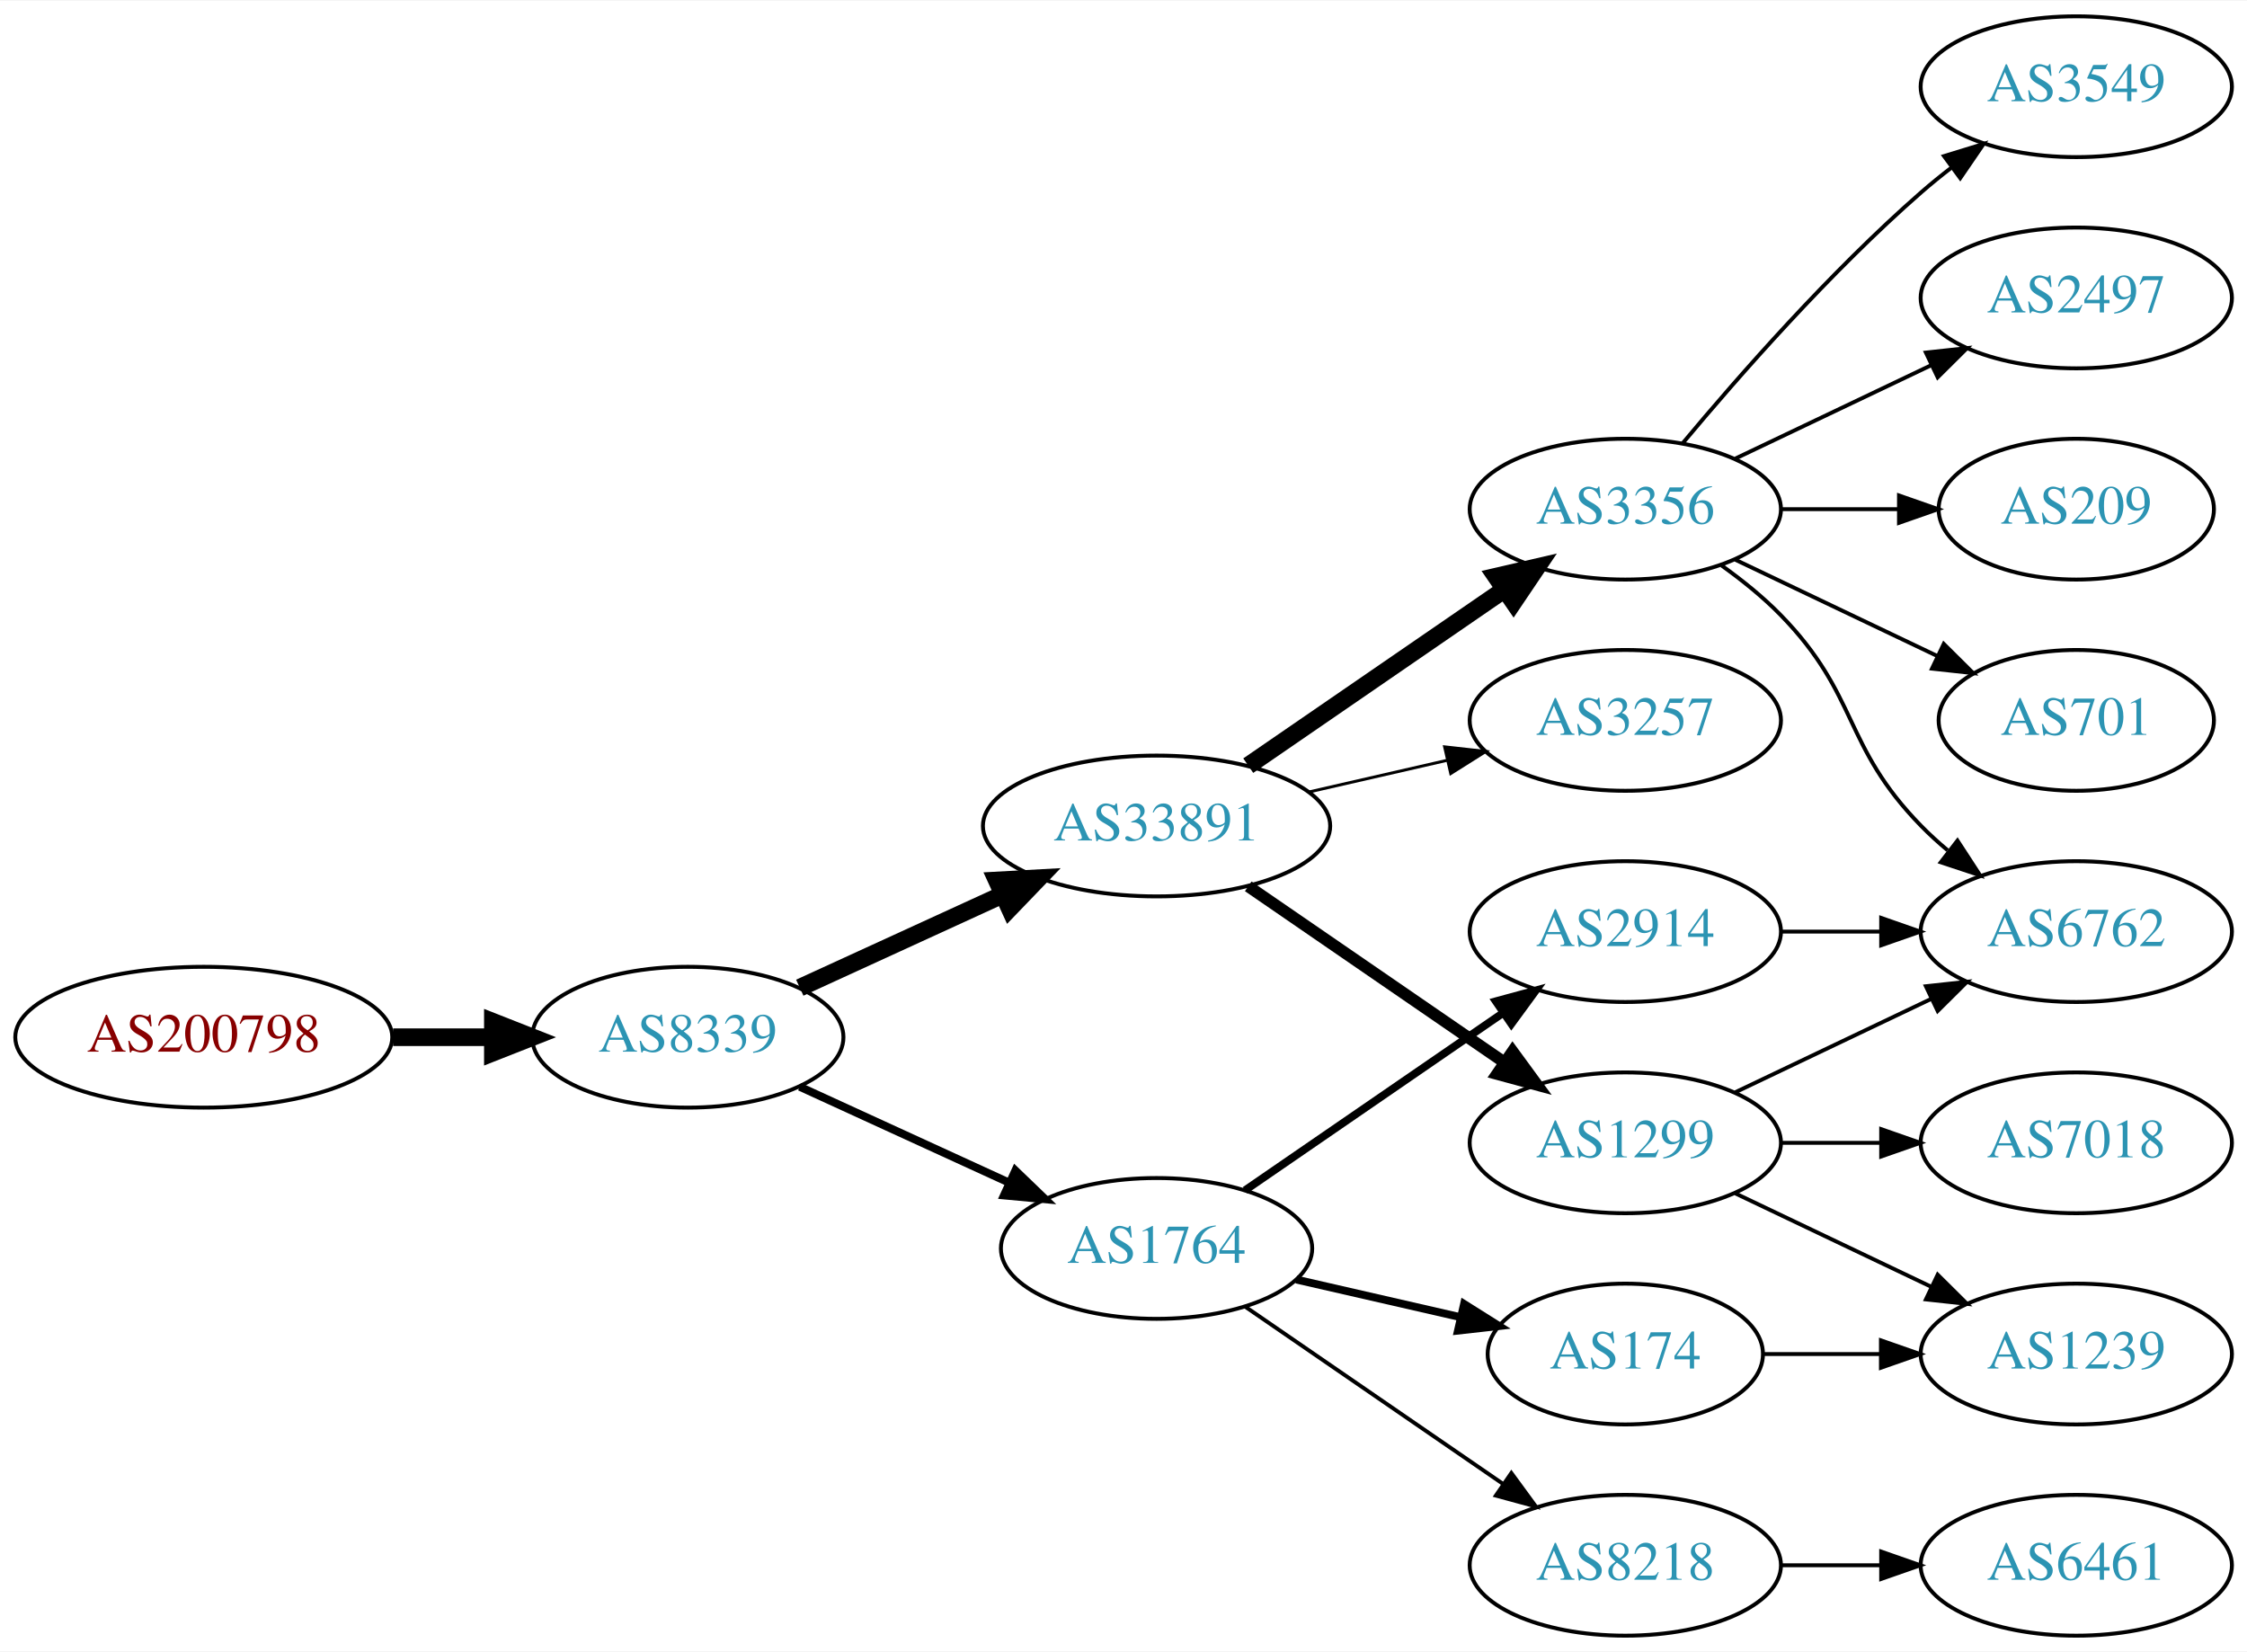
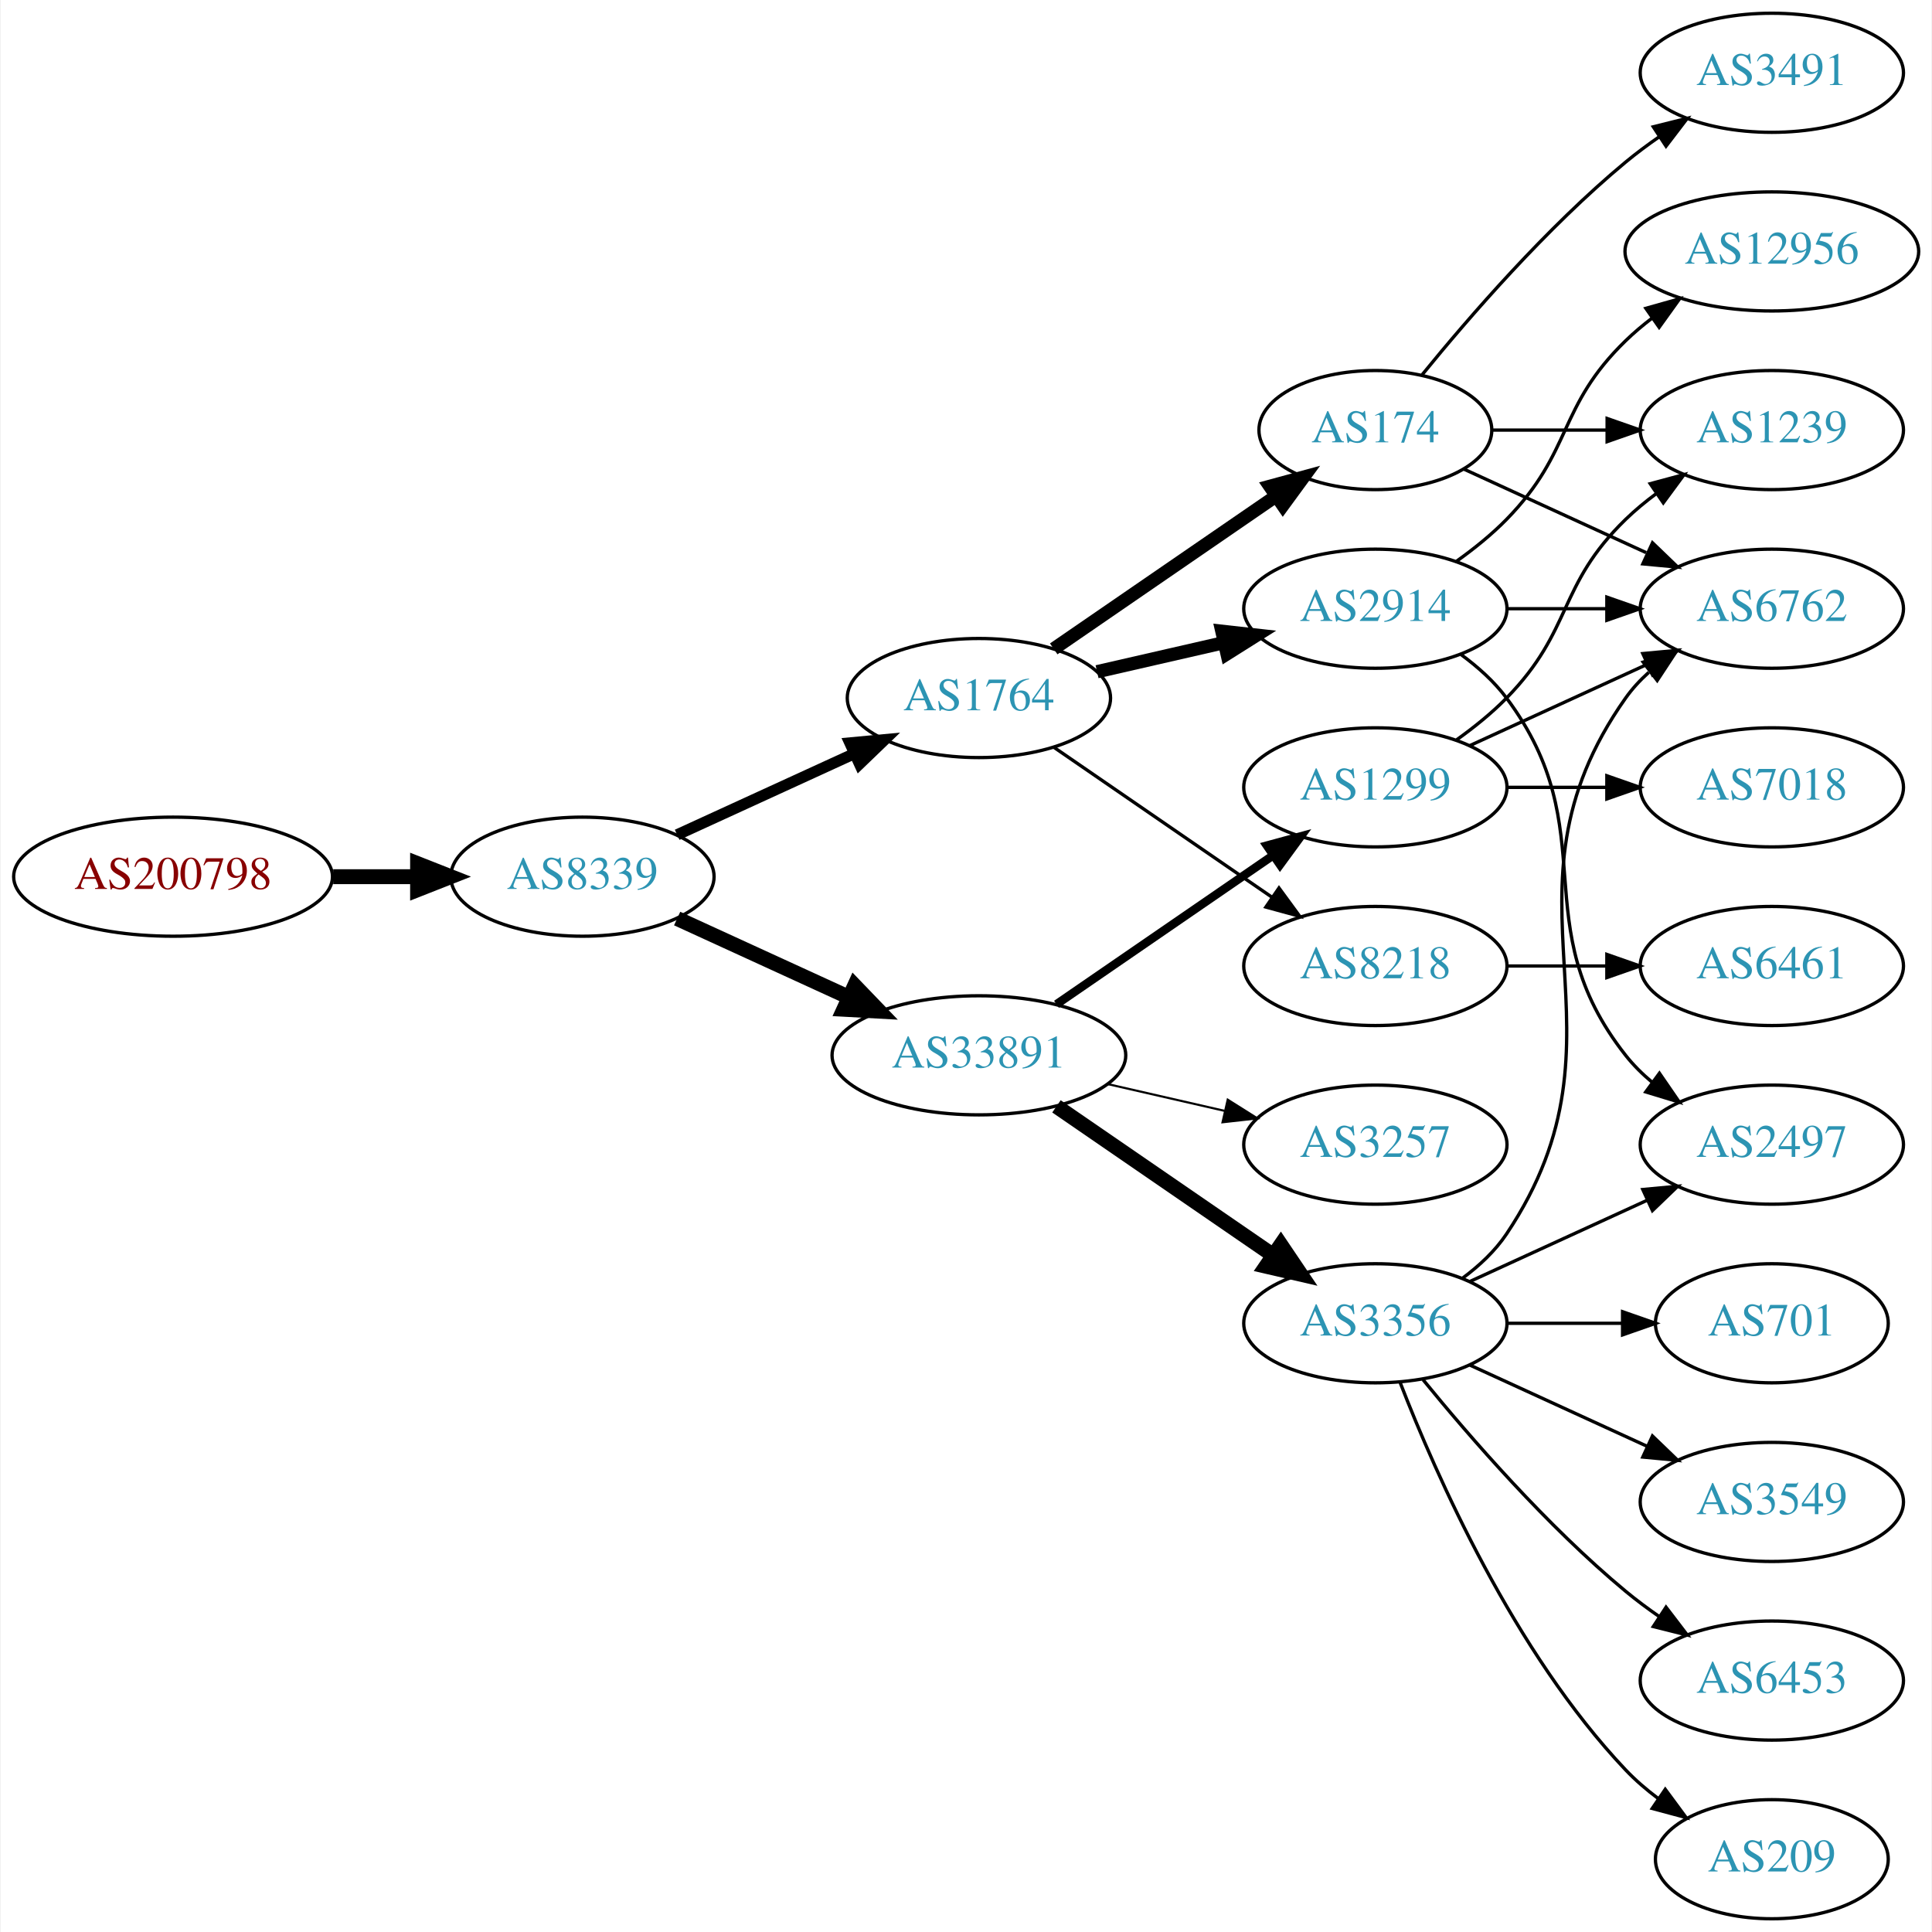
- <svg xmlns="http://www.w3.org/2000/svg" xmlns:xlink="http://www.w3.org/1999/xlink" width="574pt" height="422pt" viewBox="0.00 0.00 574.46 422.00">
-   <g id="graph0" class="graph" transform="scale(1 1) rotate(0) translate(4 418)">
-     <polygon fill="white" stroke="none" points="-4,4 -4,-418 570.463,-418 570.463,4 -4,4" />
+ <svg xmlns="http://www.w3.org/2000/svg" xmlns:xlink="http://www.w3.org/1999/xlink" width="584pt" height="584pt" viewBox="0.00 0.00 583.56 584.00">
+   <g id="graph0" class="graph" transform="scale(1 1) rotate(0) translate(4 580)">
+     <polygon fill="white" stroke="none" points="-4,4 -4,-580 579.562,-580 579.562,4 -4,4" />
    <g id="node1" class="node">
      <g id="a_node1">
        <a xlink:href="/asn/200798" xlink:title="AS200798 ~ NOE-LFWV-AS [AT]">
-           <ellipse fill="#ffffff" stroke="black" cx="48.096" cy="-153" rx="48.192" ry="18" />
-           <text text-anchor="middle" x="48.096" y="-149.3" font-family="Times,serif" font-size="14.00" fill="#880000">AS200798</text>
+           <ellipse fill="#ffffff" stroke="black" cx="48.096" cy="-315" rx="48.192" ry="18" />
+           <text text-anchor="middle" x="48.096" y="-311.3" font-family="Times,serif" font-size="14.00" fill="#880000">AS200798</text>
        </a>
      </g>
    </g>
    <g id="node2" class="node">
      <g id="a_node2">
        <a xlink:href="/asn/8339" xlink:title="AS8339 ~ kabelplus GmbH [AT]">
-           <ellipse fill="#ffffff" stroke="black" cx="171.838" cy="-153" rx="39.794" ry="18" />
-           <text text-anchor="middle" x="171.838" y="-149.3" font-family="Times,serif" font-size="14.00" fill="#2c94b3">AS8339</text>
+           <ellipse fill="#ffffff" stroke="black" cx="171.838" cy="-315" rx="39.794" ry="18" />
+           <text text-anchor="middle" x="171.838" y="-311.3" font-family="Times,serif" font-size="14.00" fill="#2c94b3">AS8339</text>
        </a>
      </g>
    </g>
    <g id="edge1" class="edge">
-       <path fill="none" stroke="black" stroke-width="4.5" d="M96.513,-153C104.867,-153 113.577,-153 121.969,-153" />
-       <polygon fill="black" stroke="black" stroke-width="4.5" points="122.004,-156.938 132.004,-153 122.004,-149.063 122.004,-156.938" />
+       <path fill="none" stroke="black" stroke-width="4.5" d="M96.513,-315C104.867,-315 113.577,-315 121.969,-315" />
+       <polygon fill="black" stroke="black" stroke-width="4.5" points="122.004,-318.938 132.004,-315 122.004,-311.063 122.004,-318.938" />
    </g>
    <g id="node3" class="node">
      <g id="a_node3">
        <a xlink:href="/asn/1764" xlink:title="AS1764 ~ NEXTLAYER-AS [AT]">
-           <ellipse fill="#ffffff" stroke="black" cx="291.681" cy="-99" rx="39.794" ry="18" />
-           <text text-anchor="middle" x="291.681" y="-95.3" font-family="Times,serif" font-size="14.00" fill="#2c94b3">AS1764</text>
+           <ellipse fill="#ffffff" stroke="black" cx="291.681" cy="-369" rx="39.794" ry="18" />
+           <text text-anchor="middle" x="291.681" y="-365.3" font-family="Times,serif" font-size="14.00" fill="#2c94b3">AS1764</text>
        </a>
      </g>
    </g>
    <g id="edge2" class="edge">
-       <path fill="none" stroke="black" stroke-width="2.045" d="M200.467,-140.339C216.424,-133.027 236.694,-123.739 253.977,-115.819" />
-       <polygon fill="black" stroke="black" stroke-width="2.045" points="255.592,-118.929 263.225,-111.581 252.676,-112.565 255.592,-118.929" />
+       <path fill="none" stroke="black" stroke-width="3.375" d="M200.467,-327.661C216.424,-334.973 236.694,-344.261 253.977,-352.181" />
+       <polygon fill="black" stroke="black" stroke-width="3.375" points="252.676,-355.435 263.225,-356.419 255.592,-349.071 252.676,-355.435" />
    </g>
    <g id="node4" class="node">
      <g id="a_node4">
        <a xlink:href="/asn/33891" xlink:title="AS33891 ~ CORE-BACKBONE GMBH GLOBAL NETWORK [DE]">
-           <ellipse fill="#ffffff" stroke="black" cx="291.681" cy="-207" rx="44.393" ry="18" />
-           <text text-anchor="middle" x="291.681" y="-203.3" font-family="Times,serif" font-size="14.00" fill="#2c94b3">AS33891</text>
+           <ellipse fill="#ffffff" stroke="black" cx="291.681" cy="-261" rx="44.393" ry="18" />
+           <text text-anchor="middle" x="291.681" y="-257.3" font-family="Times,serif" font-size="14.00" fill="#2c94b3">AS33891</text>
        </a>
      </g>
    </g>
    <g id="edge3" class="edge">
-       <path fill="none" stroke="black" stroke-width="4.5" d="M200.467,-165.661C215.965,-172.762 235.531,-181.728 252.478,-189.494" />
-       <polygon fill="black" stroke="black" stroke-width="4.5" points="250.849,-193.079 261.58,-193.665 254.13,-185.92 250.849,-193.079" />
+       <path fill="none" stroke="black" stroke-width="4.5" d="M200.467,-302.339C215.965,-295.238 235.531,-286.272 252.478,-278.506" />
+       <polygon fill="black" stroke="black" stroke-width="4.5" points="254.13,-282.08 261.58,-274.335 250.849,-274.921 254.13,-282.08" />
    </g>
    <g id="node5" class="node">
      <g id="a_node5">
        <a xlink:href="/asn/2914" xlink:title="AS2914 ~ NTT America, Inc. [US]">
-           <ellipse fill="#ffffff" stroke="black" cx="411.523" cy="-180" rx="39.794" ry="18" />
-           <text text-anchor="middle" x="411.523" y="-176.3" font-family="Times,serif" font-size="14.00" fill="#2c94b3">AS2914</text>
+           <ellipse fill="#ffffff" stroke="black" cx="411.523" cy="-396" rx="39.794" ry="18" />
+           <text text-anchor="middle" x="411.523" y="-392.3" font-family="Times,serif" font-size="14.00" fill="#2c94b3">AS2914</text>
        </a>
      </g>
    </g>
    <g id="edge4" class="edge">
-       <path fill="none" stroke="black" stroke-width="2" d="M314.295,-113.857C332.783,-126.565 359.597,-144.995 380.227,-159.175" />
-       <polygon fill="black" stroke="black" stroke-width="2" points="378.423,-162.183 388.647,-164.963 382.388,-156.414 378.423,-162.183" />
+       <path fill="none" stroke="black" stroke-width="4" d="M327.4,-376.955C339.4,-379.704 353.021,-382.825 365.713,-385.733" />
+       <polygon fill="black" stroke="black" stroke-width="4" points="365.116,-389.187 375.645,-388.009 366.679,-382.364 365.116,-389.187" />
    </g>
    <g id="node6" class="node">
      <g id="a_node6">
-         <a xlink:href="/asn/8218" xlink:title="AS8218 ~ legacy Neotelecoms [FR]">
-           <ellipse fill="#ffffff" stroke="black" cx="411.523" cy="-18" rx="39.794" ry="18" />
-           <text text-anchor="middle" x="411.523" y="-14.3" font-family="Times,serif" font-size="14.00" fill="#2c94b3">AS8218</text>
+         <a xlink:href="/asn/174" xlink:title="AS174 ~ Cogent Communications [US]">
+           <ellipse fill="#ffffff" stroke="black" cx="411.523" cy="-450" rx="35.194" ry="18" />
+           <text text-anchor="middle" x="411.523" y="-446.3" font-family="Times,serif" font-size="14.00" fill="#2c94b3">AS174</text>
        </a>
      </g>
    </g>
    <g id="edge5" class="edge">
-       <path fill="none" stroke="black" d="M314.295,-84.143C332.783,-71.435 359.597,-53.005 380.227,-38.825" />
-       <polygon fill="black" stroke="black" points="382.388,-41.586 388.647,-33.037 378.423,-35.817 382.388,-41.586" />
+       <path fill="none" stroke="black" stroke-width="4" d="M314.295,-383.857C333.132,-396.805 360.612,-415.693 381.388,-429.973" />
+       <polygon fill="black" stroke="black" stroke-width="4" points="379.613,-433.001 389.836,-435.781 383.578,-427.232 379.613,-433.001" />
    </g>
    <g id="node7" class="node">
      <g id="a_node7">
-         <a xlink:href="/asn/174" xlink:title="AS174 ~ Cogent Communications [US]">
-           <ellipse fill="#ffffff" stroke="black" cx="411.523" cy="-72" rx="35.194" ry="18" />
-           <text text-anchor="middle" x="411.523" y="-68.3" font-family="Times,serif" font-size="14.00" fill="#2c94b3">AS174</text>
+         <a xlink:href="/asn/8218" xlink:title="AS8218 ~ legacy Neotelecoms [FR]">
+           <ellipse fill="#ffffff" stroke="black" cx="411.523" cy="-288" rx="39.794" ry="18" />
+           <text text-anchor="middle" x="411.523" y="-284.3" font-family="Times,serif" font-size="14.00" fill="#2c94b3">AS8218</text>
        </a>
      </g>
    </g>
    <g id="edge6" class="edge">
-       <path fill="none" stroke="black" stroke-width="2" d="M327.4,-91.045C340.492,-88.045 355.514,-84.603 369.155,-81.478" />
-       <polygon fill="black" stroke="black" stroke-width="2" points="370.297,-84.807 379.262,-79.162 368.733,-77.984 370.297,-84.807" />
-     </g>
-     <g id="node8" class="node">
-       <g id="a_node8">
+       <path fill="none" stroke="black" d="M314.295,-354.143C332.783,-341.435 359.597,-323.005 380.227,-308.825" />
+       <polygon fill="black" stroke="black" points="382.388,-311.586 388.647,-303.037 378.423,-305.817 382.388,-311.586" />
+     </g>
+     <g id="node11" class="node">
+       <g id="a_node11">
+         <a xlink:href="/asn/3356" xlink:title="AS3356 ~ Level 3 Parent, LLC [US]">
+           <ellipse fill="#ffffff" stroke="black" cx="411.523" cy="-180" rx="39.794" ry="18" />
+           <text text-anchor="middle" x="411.523" y="-176.3" font-family="Times,serif" font-size="14.00" fill="#2c94b3">AS3356</text>
+         </a>
+       </g>
+     </g>
+     <g id="edge10" class="edge">
+       <path fill="none" stroke="black" stroke-width="4.5" d="M315.123,-245.574C333.704,-232.802 360.265,-214.545 380.645,-200.537" />
+       <polygon fill="black" stroke="black" stroke-width="4.5" points="382.949,-203.731 388.959,-194.822 378.488,-197.242 382.949,-203.731" />
+     </g>
+     <g id="node12" class="node">
+       <g id="a_node12">
        <a xlink:href="/asn/1299" xlink:title="AS1299 ~ Telia Carrier [EU]">
-           <ellipse fill="#ffffff" stroke="black" cx="411.523" cy="-126" rx="39.794" ry="18" />
-           <text text-anchor="middle" x="411.523" y="-122.3" font-family="Times,serif" font-size="14.00" fill="#2c94b3">AS1299</text>
-         </a>
-       </g>
-     </g>
-     <g id="edge7" class="edge">
-       <path fill="none" stroke="black" stroke-width="3" d="M315.123,-191.574C333.704,-178.802 360.265,-160.545 380.645,-146.537" />
-       <polygon fill="black" stroke="black" stroke-width="3" points="382.701,-149.371 388.959,-140.822 378.736,-143.602 382.701,-149.371" />
-     </g>
-     <g id="node9" class="node">
-       <g id="a_node9">
+           <ellipse fill="#ffffff" stroke="black" cx="411.523" cy="-342" rx="39.794" ry="18" />
+           <text text-anchor="middle" x="411.523" y="-338.3" font-family="Times,serif" font-size="14.00" fill="#2c94b3">AS1299</text>
+         </a>
+       </g>
+     </g>
+     <g id="edge11" class="edge">
+       <path fill="none" stroke="black" stroke-width="2.571" d="M315.123,-276.426C333.704,-289.198 360.265,-307.455 380.645,-321.463" />
+       <polygon fill="black" stroke="black" stroke-width="2.571" points="378.736,-324.398 388.959,-327.178 382.701,-318.629 378.736,-324.398" />
+     </g>
+     <g id="node13" class="node">
+       <g id="a_node13">
        <a xlink:href="/asn/3257" xlink:title="AS3257 ~ GTT [DE]">
          <ellipse fill="#ffffff" stroke="black" cx="411.523" cy="-234" rx="39.794" ry="18" />
          <text text-anchor="middle" x="411.523" y="-230.3" font-family="Times,serif" font-size="14.00" fill="#2c94b3">AS3257</text>
        </a>
      </g>
    </g>
+     <g id="edge12" class="edge">
+       <path fill="none" stroke="black" stroke-width="0.643" d="M330.615,-252.308C341.856,-249.733 354.269,-246.889 365.892,-244.226" />
+       <polygon fill="black" stroke="black" stroke-width="0.643" points="366.888,-247.588 375.853,-241.943 365.324,-240.765 366.888,-247.588" />
+     </g>
+     <g id="node8" class="node">
+       <g id="a_node8">
+         <a xlink:href="/asn/2497" xlink:title="AS2497 ~ Internet Initiative Japan Inc. [JP]">
+           <ellipse fill="#ffffff" stroke="black" cx="531.366" cy="-234" rx="39.794" ry="18" />
+           <text text-anchor="middle" x="531.366" y="-230.3" font-family="Times,serif" font-size="14.00" fill="#2c94b3">AS2497</text>
+         </a>
+       </g>
+     </g>
+     <g id="edge7" class="edge">
+       <path fill="none" stroke="black" d="M437.454,-382.118C442.53,-378.389 447.448,-373.984 451.17,-369 481.441,-328.458 455.871,-300.754 487.17,-261 489.495,-258.047 492.238,-255.33 495.197,-252.853" />
+       <polygon fill="black" stroke="black" points="497.39,-255.585 503.394,-246.855 493.257,-249.936 497.39,-255.585" />
+     </g>
+     <g id="node9" class="node">
+       <g id="a_node9">
+         <a xlink:href="/asn/12956" xlink:title="AS12956 ~ TELXIUS [ES]">
+           <ellipse fill="#ffffff" stroke="black" cx="531.366" cy="-504" rx="44.393" ry="18" />
+           <text text-anchor="middle" x="531.366" y="-500.3" font-family="Times,serif" font-size="14.00" fill="#2c94b3">AS12956</text>
+         </a>
+       </g>
+     </g>
    <g id="edge8" class="edge">
-       <path fill="none" stroke="black" stroke-width="0.75" d="M330.615,-215.692C341.856,-218.267 354.269,-221.111 365.892,-223.774" />
-       <polygon fill="black" stroke="black" stroke-width="0.75" points="365.324,-227.235 375.853,-226.057 366.888,-220.412 365.324,-227.235" />
+       <path fill="none" stroke="black" d="M436.117,-410.389C441.373,-414.148 446.705,-418.437 451.17,-423 471.342,-443.617 466.476,-456.906 487.17,-477 489.656,-479.414 492.393,-481.722 495.246,-483.9" />
+       <polygon fill="black" stroke="black" points="493.284,-486.798 503.482,-489.671 497.301,-481.066 493.284,-486.798" />
    </g>
    <g id="node10" class="node">
      <g id="a_node10">
-         <a xlink:href="/asn/3356" xlink:title="AS3356 ~ Level 3 Parent, LLC [US]">
-           <ellipse fill="#ffffff" stroke="black" cx="411.523" cy="-288" rx="39.794" ry="18" />
-           <text text-anchor="middle" x="411.523" y="-284.3" font-family="Times,serif" font-size="14.00" fill="#2c94b3">AS3356</text>
+         <a xlink:href="/asn/6762" xlink:title="AS6762 ~ TELECOM ITALIA SPARKLE S.p.A. [IT]">
+           <ellipse fill="#ffffff" stroke="black" cx="531.366" cy="-396" rx="39.794" ry="18" />
+           <text text-anchor="middle" x="531.366" y="-392.3" font-family="Times,serif" font-size="14.00" fill="#2c94b3">AS6762</text>
        </a>
      </g>
    </g>
    <g id="edge9" class="edge">
-       <path fill="none" stroke="black" stroke-width="4.5" d="M315.123,-222.426C333.704,-235.198 360.265,-253.455 380.645,-267.463" />
-       <polygon fill="black" stroke="black" stroke-width="4.5" points="378.488,-270.758 388.959,-273.178 382.949,-264.269 378.488,-270.758" />
-     </g>
-     <g id="node11" class="node">
-       <g id="a_node11">
-         <a xlink:href="/asn/6762" xlink:title="AS6762 ~ TELECOM ITALIA SPARKLE S.p.A. [IT]">
-           <ellipse fill="#ffffff" stroke="black" cx="526.816" cy="-180" rx="39.794" ry="18" />
-           <text text-anchor="middle" x="526.816" y="-176.3" font-family="Times,serif" font-size="14.00" fill="#2c94b3">AS6762</text>
-         </a>
-       </g>
+       <path fill="none" stroke="black" d="M451.436,-396C460.989,-396 471.339,-396 481.301,-396" />
+       <polygon fill="black" stroke="black" points="481.494,-399.5 491.494,-396 481.494,-392.5 481.494,-399.5" />
+     </g>
+     <g id="edge24" class="edge">
+       <path fill="none" stroke="black" d="M438.384,-438.149C454.505,-430.762 475.507,-421.138 493.372,-412.952" />
+       <polygon fill="black" stroke="black" points="495.291,-415.923 502.924,-408.575 492.375,-409.559 495.291,-415.923" />
+     </g>
+     <g id="node19" class="node">
+       <g id="a_node19">
+         <a xlink:href="/asn/1239" xlink:title="AS1239 ~ Sprint [US]">
+           <ellipse fill="#ffffff" stroke="black" cx="531.366" cy="-450" rx="39.794" ry="18" />
+           <text text-anchor="middle" x="531.366" y="-446.3" font-family="Times,serif" font-size="14.00" fill="#2c94b3">AS1239</text>
+         </a>
+       </g>
+     </g>
+     <g id="edge22" class="edge">
+       <path fill="none" stroke="black" d="M446.925,-450C457.749,-450 469.916,-450 481.543,-450" />
+       <polygon fill="black" stroke="black" points="481.574,-453.5 491.574,-450 481.574,-446.5 481.574,-453.5" />
+     </g>
+     <g id="node20" class="node">
+       <g id="a_node20">
+         <a xlink:href="/asn/3491" xlink:title="AS3491 ~ PCCW Global, Inc. [US]">
+           <ellipse fill="#ffffff" stroke="black" cx="531.366" cy="-558" rx="39.794" ry="18" />
+           <text text-anchor="middle" x="531.366" y="-554.3" font-family="Times,serif" font-size="14.00" fill="#2c94b3">AS3491</text>
+         </a>
+       </g>
+     </g>
+     <g id="edge23" class="edge">
+       <path fill="none" stroke="black" d="M425.68,-466.743C439.766,-484.039 463.324,-511.223 487.17,-531 490.386,-533.668 493.886,-536.27 497.457,-538.741" />
+       <polygon fill="black" stroke="black" points="495.535,-541.666 505.813,-544.236 499.381,-535.817 495.535,-541.666" />
+     </g>
+     <g id="node21" class="node">
+       <g id="a_node21">
+         <a xlink:href="/asn/6461" xlink:title="AS6461 ~ Zayo Bandwidth [US]">
+           <ellipse fill="#ffffff" stroke="black" cx="531.366" cy="-288" rx="39.794" ry="18" />
+           <text text-anchor="middle" x="531.366" y="-284.3" font-family="Times,serif" font-size="14.00" fill="#2c94b3">AS6461</text>
+         </a>
+       </g>
+     </g>
+     <g id="edge25" class="edge">
+       <path fill="none" stroke="black" d="M451.436,-288C460.989,-288 471.339,-288 481.301,-288" />
+       <polygon fill="black" stroke="black" points="481.494,-291.5 491.494,-288 481.494,-284.5 481.494,-291.5" />
+     </g>
+     <g id="edge16" class="edge">
+       <path fill="none" stroke="black" d="M440.152,-192.661C456.109,-199.973 476.379,-209.261 493.662,-217.181" />
+       <polygon fill="black" stroke="black" points="492.361,-220.435 502.91,-221.419 495.277,-214.071 492.361,-220.435" />
+     </g>
+     <g id="edge17" class="edge">
+       <path fill="none" stroke="black" d="M437.842,-193.607C442.898,-197.351 447.71,-201.831 451.17,-207 492.194,-268.294 444.59,-308.775 487.17,-369 489.161,-371.816 491.548,-374.401 494.164,-376.76" />
+       <polygon fill="black" stroke="black" points="492.463,-379.865 502.532,-383.162 496.716,-374.306 492.463,-379.865" />
+     </g>
+     <g id="node14" class="node">
+       <g id="a_node14">
+         <a xlink:href="/asn/3549" xlink:title="AS3549 ~ Level 3 Parent, LLC [US]">
+           <ellipse fill="#ffffff" stroke="black" cx="531.366" cy="-126" rx="39.794" ry="18" />
+           <text text-anchor="middle" x="531.366" y="-122.3" font-family="Times,serif" font-size="14.00" fill="#2c94b3">AS3549</text>
+         </a>
+       </g>
+     </g>
+     <g id="edge13" class="edge">
+       <path fill="none" stroke="black" d="M440.152,-167.339C456.109,-160.027 476.379,-150.739 493.662,-142.819" />
+       <polygon fill="black" stroke="black" points="495.277,-145.929 502.91,-138.581 492.361,-139.565 495.277,-145.929" />
+     </g>
+     <g id="node15" class="node">
+       <g id="a_node15">
+         <a xlink:href="/asn/6453" xlink:title="AS6453 ~ TATA COMMUNICATIONS (AMERICA) INC [US]">
+           <ellipse fill="#ffffff" stroke="black" cx="531.366" cy="-72" rx="39.794" ry="18" />
+           <text text-anchor="middle" x="531.366" y="-68.3" font-family="Times,serif" font-size="14.00" fill="#2c94b3">AS6453</text>
+         </a>
+       </g>
+     </g>
+     <g id="edge14" class="edge">
+       <path fill="none" stroke="black" d="M425.942,-162.935C440.057,-145.625 463.471,-118.655 487.17,-99 490.386,-96.332 493.886,-93.73 497.457,-91.259" />
+       <polygon fill="black" stroke="black" points="499.381,-94.183 505.813,-85.764 495.535,-88.334 499.381,-94.183" />
+     </g>
+     <g id="node16" class="node">
+       <g id="a_node16">
+         <a xlink:href="/asn/209" xlink:title="AS209 ~ CenturyLink Communications, LLC [US]">
+           <ellipse fill="#ffffff" stroke="black" cx="531.366" cy="-18" rx="35.194" ry="18" />
+           <text text-anchor="middle" x="531.366" y="-14.3" font-family="Times,serif" font-size="14.00" fill="#2c94b3">AS209</text>
+         </a>
+       </g>
+     </g>
+     <g id="edge15" class="edge">
+       <path fill="none" stroke="black" d="M419.046,-162.006C429.797,-134.272 453.454,-80.571 487.17,-45 490.113,-41.895 493.486,-38.999 497.022,-36.345" />
+       <polygon fill="black" stroke="black" points="499.151,-39.129 505.441,-30.603 495.207,-33.346 499.151,-39.129" />
+     </g>
+     <g id="node17" class="node">
+       <g id="a_node17">
+         <a xlink:href="/asn/701" xlink:title="AS701 ~ UUNET [US]">
+           <ellipse fill="#ffffff" stroke="black" cx="531.366" cy="-180" rx="35.194" ry="18" />
+           <text text-anchor="middle" x="531.366" y="-176.3" font-family="Times,serif" font-size="14.00" fill="#2c94b3">AS701</text>
+         </a>
+       </g>
+     </g>
+     <g id="edge18" class="edge">
+       <path fill="none" stroke="black" d="M451.436,-180C462.523,-180 474.682,-180 486.064,-180" />
+       <polygon fill="black" stroke="black" points="486.246,-183.5 496.246,-180 486.246,-176.5 486.246,-183.5" />
    </g>
    <g id="edge20" class="edge">
-       <path fill="none" stroke="black" d="M451.195,-180C459.398,-180 468.162,-180 476.694,-180" />
-       <polygon fill="black" stroke="black" points="476.934,-183.5 486.934,-180 476.933,-176.5 476.934,-183.5" />
+       <path fill="none" stroke="black" d="M440.152,-354.661C456.109,-361.973 476.379,-371.261 493.662,-379.181" />
+       <polygon fill="black" stroke="black" points="492.361,-382.435 502.91,-383.419 495.277,-376.071 492.361,-382.435" />
    </g>
    <g id="node18" class="node">
      <g id="a_node18">
-         <a xlink:href="/asn/6461" xlink:title="AS6461 ~ Zayo Bandwidth [US]">
-           <ellipse fill="#ffffff" stroke="black" cx="526.816" cy="-18" rx="39.794" ry="18" />
-           <text text-anchor="middle" x="526.816" y="-14.3" font-family="Times,serif" font-size="14.00" fill="#2c94b3">AS6461</text>
-         </a>
-       </g>
-     </g>
-     <g id="edge18" class="edge">
-       <path fill="none" stroke="black" d="M451.195,-18C459.398,-18 468.162,-18 476.694,-18" />
-       <polygon fill="black" stroke="black" points="476.934,-21.5 486.934,-18 476.933,-14.5 476.934,-21.5" />
-     </g>
-     <g id="node17" class="node">
-       <g id="a_node17">
-         <a xlink:href="/asn/1239" xlink:title="AS1239 ~ Sprint [US]">
-           <ellipse fill="#ffffff" stroke="black" cx="526.816" cy="-72" rx="39.794" ry="18" />
-           <text text-anchor="middle" x="526.816" y="-68.3" font-family="Times,serif" font-size="14.00" fill="#2c94b3">AS1239</text>
+         <a xlink:href="/asn/7018" xlink:title="AS7018 ~ AT&amp;T Services, Inc. [US]">
+           <ellipse fill="#ffffff" stroke="black" cx="531.366" cy="-342" rx="39.794" ry="18" />
+           <text text-anchor="middle" x="531.366" y="-338.3" font-family="Times,serif" font-size="14.00" fill="#2c94b3">AS7018</text>
        </a>
      </g>
    </g>
    <g id="edge19" class="edge">
-       <path fill="none" stroke="black" d="M446.822,-72C456.199,-72 466.55,-72 476.584,-72" />
-       <polygon fill="black" stroke="black" points="476.873,-75.5 486.873,-72 476.873,-68.5 476.873,-75.5" />
-     </g>
-     <g id="edge15" class="edge">
-       <path fill="none" stroke="black" d="M439.66,-138.934C454.654,-146.081 473.475,-155.052 489.698,-162.785" />
-       <polygon fill="black" stroke="black" points="488.368,-166.028 498.901,-167.171 491.38,-159.709 488.368,-166.028" />
-     </g>
-     <g id="node16" class="node">
-       <g id="a_node16">
-         <a xlink:href="/asn/7018" xlink:title="AS7018 ~ AT&amp;T Services, Inc. [US]">
-           <ellipse fill="#ffffff" stroke="black" cx="526.816" cy="-126" rx="39.794" ry="18" />
-           <text text-anchor="middle" x="526.816" y="-122.3" font-family="Times,serif" font-size="14.00" fill="#2c94b3">AS7018</text>
-         </a>
-       </g>
-     </g>
-     <g id="edge16" class="edge">
-       <path fill="none" stroke="black" d="M451.195,-126C459.398,-126 468.162,-126 476.694,-126" />
-       <polygon fill="black" stroke="black" points="476.934,-129.5 486.934,-126 476.933,-122.5 476.934,-129.5" />
-     </g>
-     <g id="edge17" class="edge">
-       <path fill="none" stroke="black" d="M439.66,-113.066C454.654,-105.919 473.475,-96.948 489.698,-89.215" />
-       <polygon fill="black" stroke="black" points="491.38,-92.291 498.901,-84.829 488.368,-85.972 491.38,-92.291" />
-     </g>
-     <g id="edge10" class="edge">
-       <path fill="none" stroke="black" d="M436.117,-273.611C441.373,-269.852 446.705,-265.563 451.17,-261 471.342,-240.383 466.997,-227.617 487.17,-207 489.262,-204.861 491.546,-202.782 493.922,-200.79" />
-       <polygon fill="black" stroke="black" points="496.441,-203.268 502.222,-194.389 492.166,-197.725 496.441,-203.268" />
-     </g>
-     <g id="node12" class="node">
-       <g id="a_node12">
-         <a xlink:href="/asn/701" xlink:title="AS701 ~ UUNET [US]">
-           <ellipse fill="#ffffff" stroke="black" cx="526.816" cy="-234" rx="35.194" ry="18" />
-           <text text-anchor="middle" x="526.816" y="-230.3" font-family="Times,serif" font-size="14.00" fill="#2c94b3">AS701</text>
-         </a>
-       </g>
-     </g>
-     <g id="edge11" class="edge">
-       <path fill="none" stroke="black" d="M439.66,-275.066C455.091,-267.71 474.577,-258.423 491.112,-250.541" />
-       <polygon fill="black" stroke="black" points="492.933,-253.551 500.454,-246.089 489.921,-247.232 492.933,-253.551" />
-     </g>
-     <g id="node13" class="node">
-       <g id="a_node13">
-         <a xlink:href="/asn/3549" xlink:title="AS3549 ~ Level 3 Parent, LLC [US]">
-           <ellipse fill="#ffffff" stroke="black" cx="526.816" cy="-396" rx="39.794" ry="18" />
-           <text text-anchor="middle" x="526.816" y="-392.3" font-family="Times,serif" font-size="14.00" fill="#2c94b3">AS3549</text>
-         </a>
-       </g>
-     </g>
-     <g id="edge12" class="edge">
-       <path fill="none" stroke="black" d="M426.153,-304.817C440.436,-321.929 463.982,-348.745 487.17,-369 489.635,-371.154 492.274,-373.294 494.971,-375.372" />
-       <polygon fill="black" stroke="black" points="492.996,-378.264 503.125,-381.37 497.144,-372.625 492.996,-378.264" />
-     </g>
-     <g id="node14" class="node">
-       <g id="a_node14">
-         <a xlink:href="/asn/2497" xlink:title="AS2497 ~ Internet Initiative Japan Inc. [JP]">
-           <ellipse fill="#ffffff" stroke="black" cx="526.816" cy="-342" rx="39.794" ry="18" />
-           <text text-anchor="middle" x="526.816" y="-338.3" font-family="Times,serif" font-size="14.00" fill="#2c94b3">AS2497</text>
-         </a>
-       </g>
-     </g>
-     <g id="edge13" class="edge">
-       <path fill="none" stroke="black" d="M439.66,-300.934C454.654,-308.081 473.475,-317.052 489.698,-324.785" />
-       <polygon fill="black" stroke="black" points="488.368,-328.028 498.901,-329.171 491.38,-321.709 488.368,-328.028" />
-     </g>
-     <g id="node15" class="node">
-       <g id="a_node15">
-         <a xlink:href="/asn/209" xlink:title="AS209 ~ CenturyLink Communications, LLC [US]">
-           <ellipse fill="#ffffff" stroke="black" cx="526.816" cy="-288" rx="35.194" ry="18" />
-           <text text-anchor="middle" x="526.816" y="-284.3" font-family="Times,serif" font-size="14.00" fill="#2c94b3">AS209</text>
-         </a>
-       </g>
-     </g>
-     <g id="edge14" class="edge">
-       <path fill="none" stroke="black" d="M451.195,-288C460.901,-288 471.391,-288 481.354,-288" />
-       <polygon fill="black" stroke="black" points="481.491,-291.5 491.491,-288 481.49,-284.5 481.491,-291.5" />
+       <path fill="none" stroke="black" d="M451.436,-342C460.989,-342 471.339,-342 481.301,-342" />
+       <polygon fill="black" stroke="black" points="481.494,-345.5 491.494,-342 481.494,-338.5 481.494,-345.5" />
+     </g>
+     <g id="edge21" class="edge">
+       <path fill="none" stroke="black" d="M436.117,-356.389C441.373,-360.148 446.705,-364.437 451.17,-369 471.342,-389.617 466.476,-402.906 487.17,-423 490.015,-425.763 493.189,-428.386 496.489,-430.834" />
+       <polygon fill="black" stroke="black" points="494.605,-433.786 504.837,-436.538 498.554,-428.006 494.605,-433.786" />
    </g>
  </g>
</svg>
